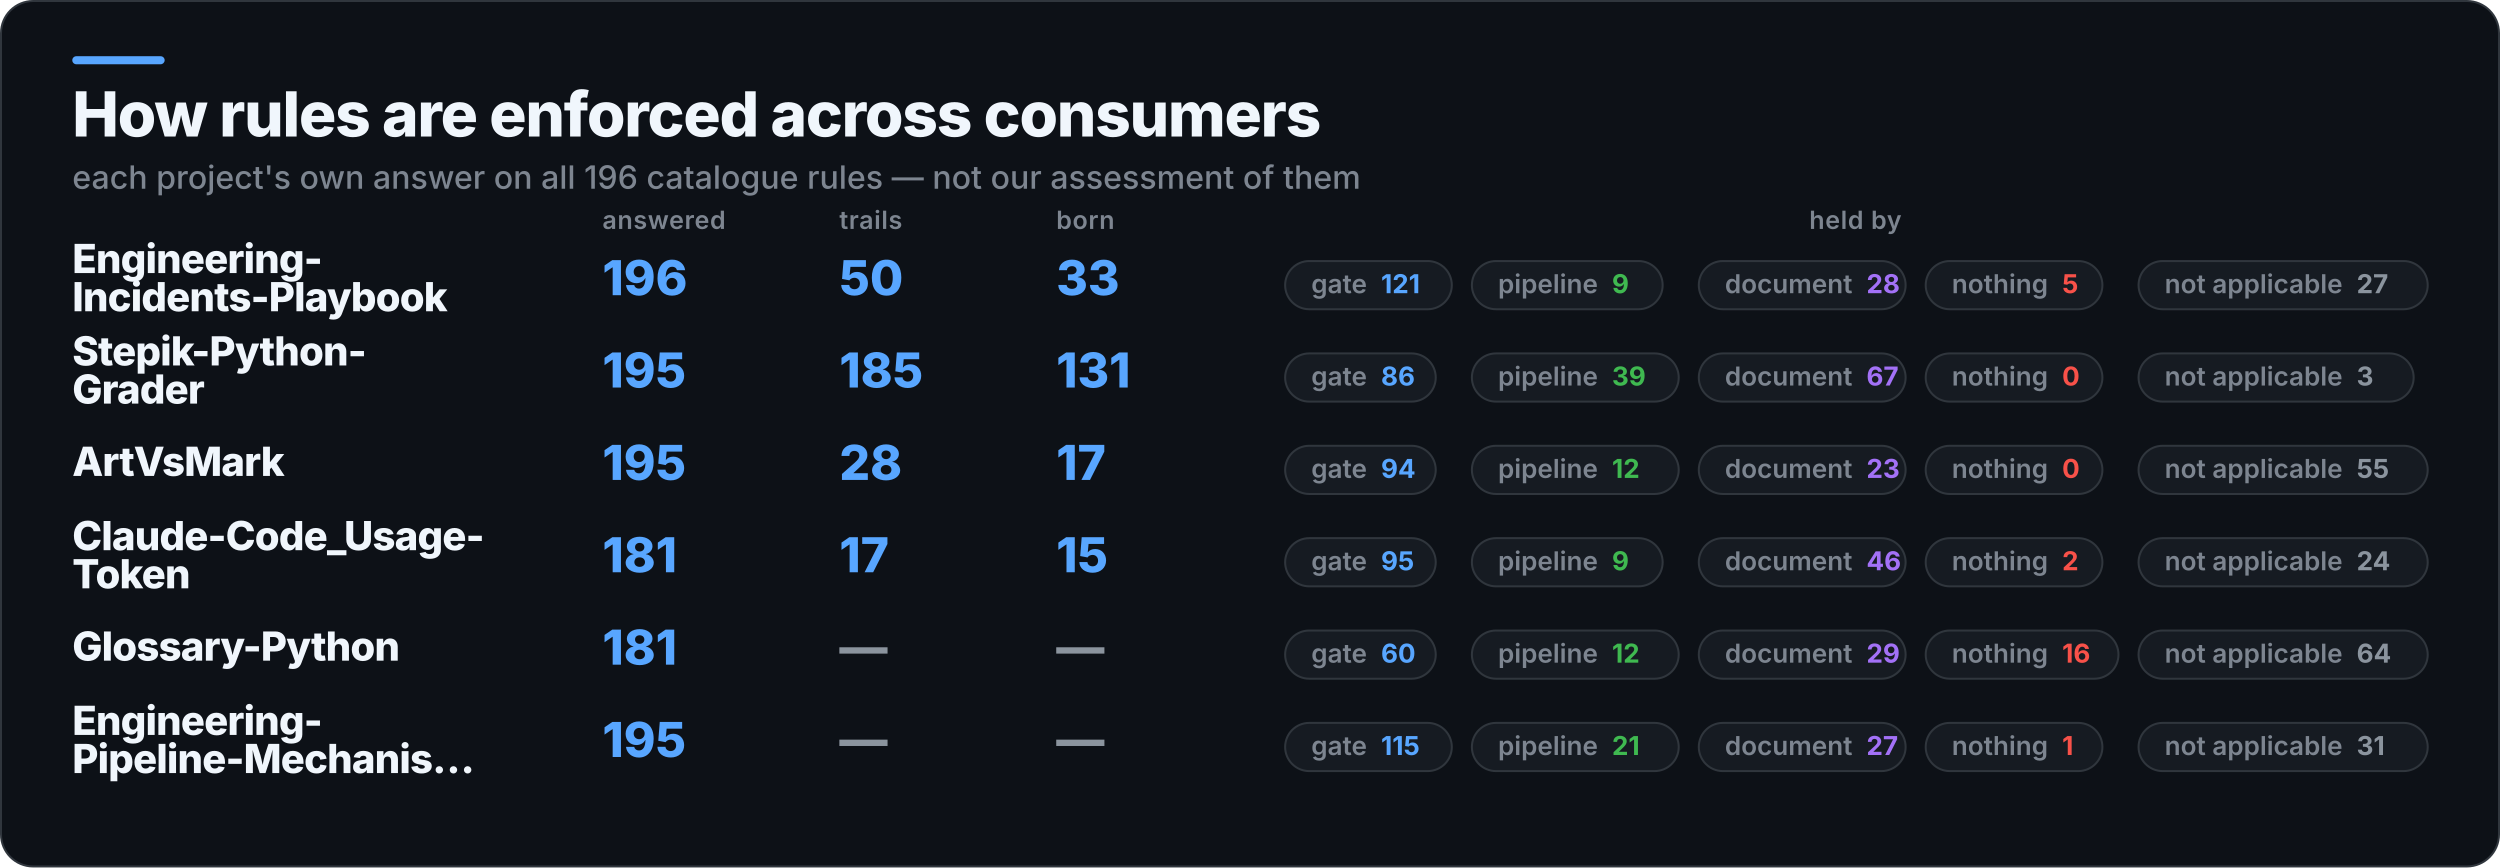
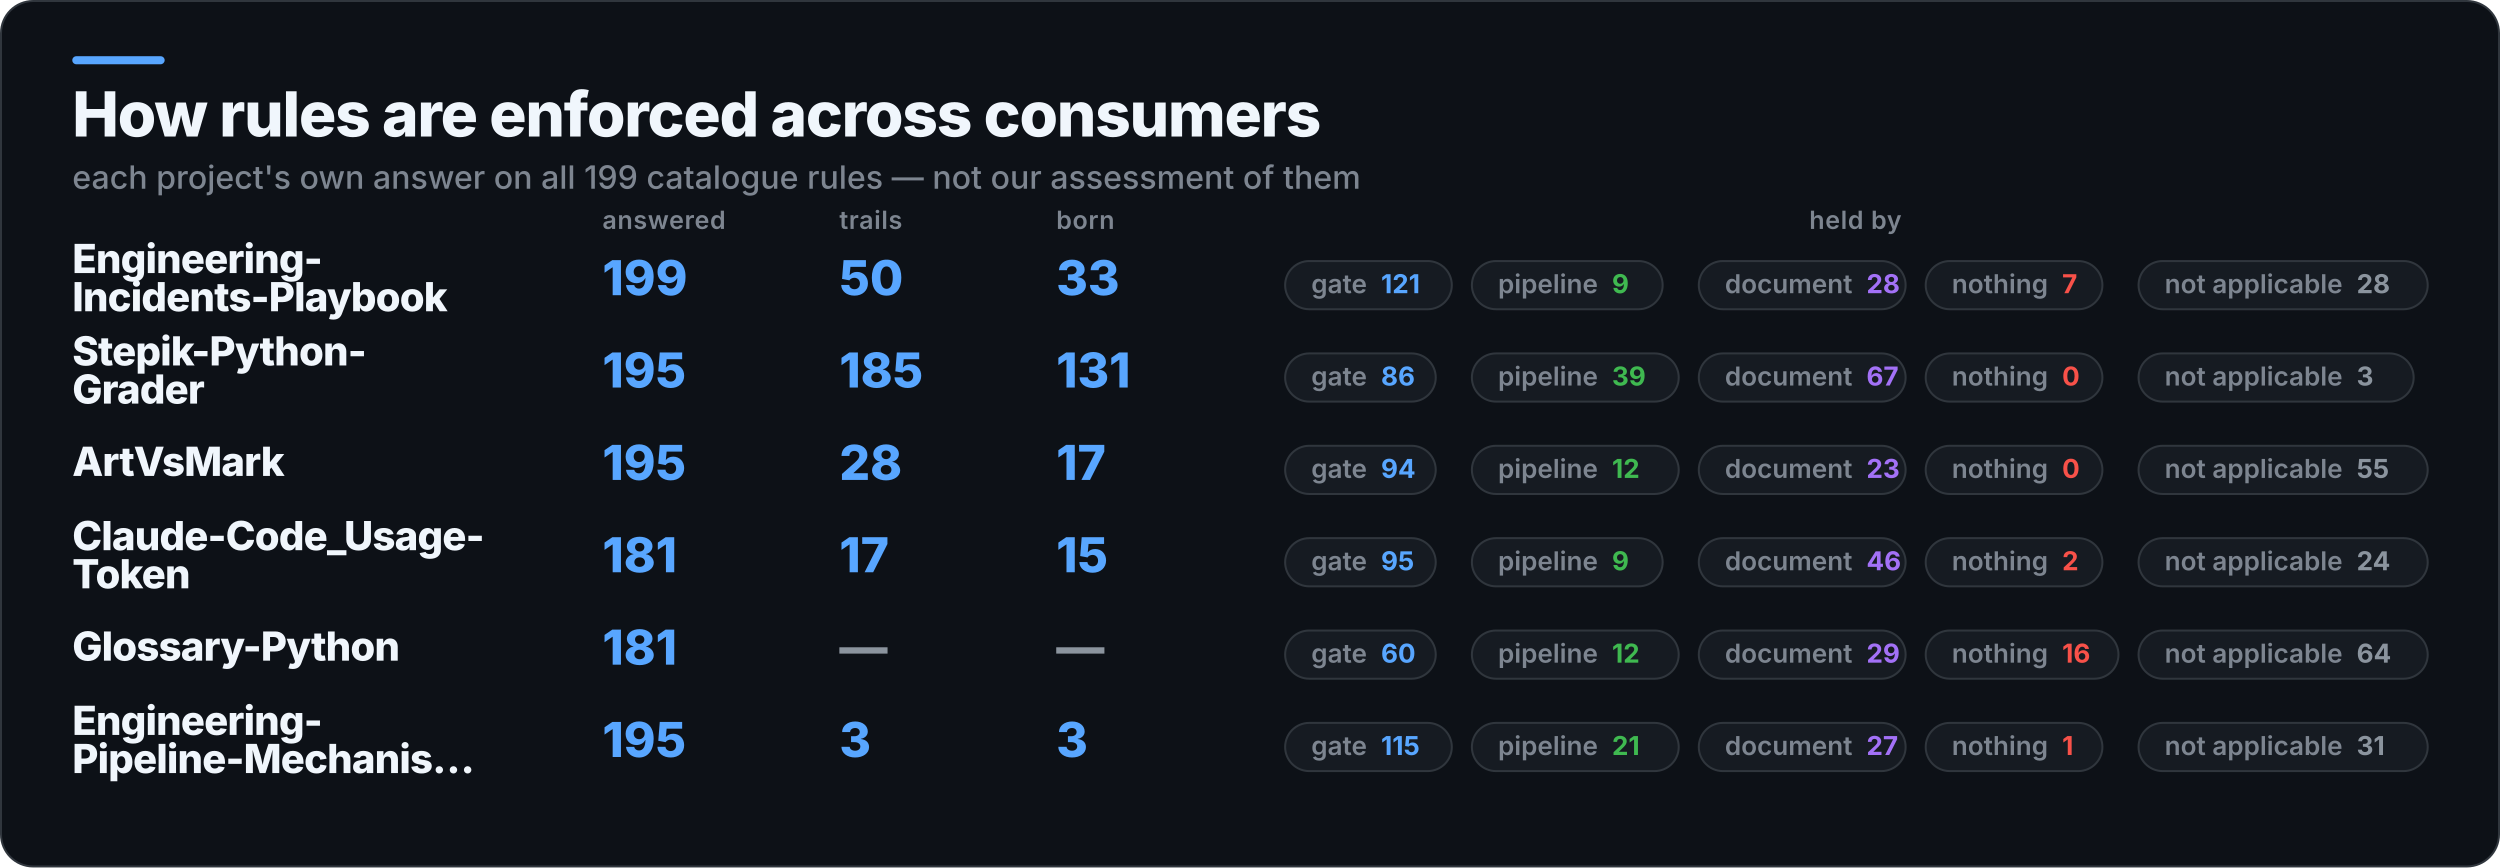
<svg xmlns="http://www.w3.org/2000/svg" width="1245" height="432" viewBox="0 0 1245 432" role="img" aria-label="How rules are enforced across consumers">
  <rect x="0.5" y="0.5" width="1244" height="431" rx="16" fill="#0D1117" stroke="#30363D" />
  <rect x="36" y="28" width="46" height="4" rx="2" fill="#58A6FF" />
  <text x="36" y="68" fill="#F0F6FC" font-family="Inter,Segoe UI,Helvetica,Arial,sans-serif" font-size="31" font-weight="800" letter-spacing="-0.6">How rules are enforced across consumers</text>
-   <text x="36" y="94" fill="#7D8590" font-family="Inter,Segoe UI,Helvetica,Arial,sans-serif" font-size="16" font-weight="500">each project's own answer on all 196 catalogue rules — not our assessment of them</text>
+   <text x="36" y="94" fill="#7D8590" font-family="Inter,Segoe UI,Helvetica,Arial,sans-serif" font-size="16" font-weight="500">each project's own answer on all 199 catalogue rules — not our assessment of them</text>
  <text x="300" y="114" fill="#7D8590" font-family="Inter,Segoe UI,Helvetica,Arial,sans-serif" font-size="12.5" font-weight="600" letter-spacing="0.3">answered</text>
  <text x="418" y="114" fill="#7D8590" font-family="Inter,Segoe UI,Helvetica,Arial,sans-serif" font-size="12.5" font-weight="600" letter-spacing="0.3">trails</text>
  <text x="526" y="114" fill="#7D8590" font-family="Inter,Segoe UI,Helvetica,Arial,sans-serif" font-size="12.5" font-weight="600" letter-spacing="0.3">born</text>
  <text x="924" y="114" fill="#7D8590" font-family="Inter,Segoe UI,Helvetica,Arial,sans-serif" font-size="12.5" font-weight="600" letter-spacing="0.3" text-anchor="middle">held by</text>
  <text x="36" y="136" fill="#F0F6FC" font-family="Inter,Segoe UI,Helvetica,Arial,sans-serif" font-size="20" font-weight="800" letter-spacing="-0.4">Engineering-</text>
  <text x="36" y="155" fill="#F0F6FC" font-family="Inter,Segoe UI,Helvetica,Arial,sans-serif" font-size="20" font-weight="800" letter-spacing="-0.4">Incidents-Playbook</text>
-   <text x="300" y="147" fill="#58A6FF" font-family="Inter,Segoe UI,Helvetica,Arial,sans-serif" font-size="24" font-weight="800">196</text>
+   <text x="300" y="147" fill="#58A6FF" font-family="Inter,Segoe UI,Helvetica,Arial,sans-serif" font-size="24" font-weight="800">199</text>
  <text x="418" y="147" fill="#58A6FF" font-family="Inter,Segoe UI,Helvetica,Arial,sans-serif" font-size="24" font-weight="800">50</text>
  <text x="526" y="147" fill="#58A6FF" font-family="Inter,Segoe UI,Helvetica,Arial,sans-serif" font-size="24" font-weight="800">33</text>
  <rect x="640" y="130" width="83" height="24" rx="12" fill="#161B22" stroke="#30363D" />
  <text x="653" y="146" fill="#7D8590" font-family="Inter,Segoe UI,Helvetica,Arial,sans-serif" font-size="13" font-weight="600">gate<tspan fill="#58A6FF" font-weight="700" dx="7">121</tspan>
  </text>
  <rect x="733" y="130" width="95" height="24" rx="12" fill="#161B22" stroke="#30363D" />
  <text x="746" y="146" fill="#7D8590" font-family="Inter,Segoe UI,Helvetica,Arial,sans-serif" font-size="13" font-weight="600">pipeline<tspan fill="#3FB950" font-weight="700" dx="7">9</tspan>
  </text>
  <rect x="846" y="130" width="103" height="24" rx="12" fill="#161B22" stroke="#30363D" />
  <text x="859" y="146" fill="#7D8590" font-family="Inter,Segoe UI,Helvetica,Arial,sans-serif" font-size="13" font-weight="600">document<tspan fill="#A371F7" font-weight="700" dx="7">28</tspan>
  </text>
  <rect x="959" y="130" width="88" height="24" rx="12" fill="#161B22" stroke="#30363D" />
-   <text x="972" y="146" fill="#7D8590" font-family="Inter,Segoe UI,Helvetica,Arial,sans-serif" font-size="13" font-weight="600">nothing<tspan fill="#F85149" font-weight="700" dx="7">5</tspan>
+   <text x="972" y="146" fill="#7D8590" font-family="Inter,Segoe UI,Helvetica,Arial,sans-serif" font-size="13" font-weight="600">nothing<tspan fill="#F85149" font-weight="700" dx="7">7</tspan>
  </text>
  <rect x="1065" y="130" width="144" height="24" rx="12" fill="#161B22" stroke="#30363D" />
-   <text x="1078" y="146" fill="#7D8590" font-family="Inter,Segoe UI,Helvetica,Arial,sans-serif" font-size="13" font-weight="600">not applicable<tspan fill="#8B949E" font-weight="700" dx="7">27</tspan>
+   <text x="1078" y="146" fill="#7D8590" font-family="Inter,Segoe UI,Helvetica,Arial,sans-serif" font-size="13" font-weight="600">not applicable<tspan fill="#8B949E" font-weight="700" dx="7">28</tspan>
  </text>
  <text x="36" y="182" fill="#F0F6FC" font-family="Inter,Segoe UI,Helvetica,Arial,sans-serif" font-size="20" font-weight="800" letter-spacing="-0.4">Stepik-Python-</text>
  <text x="36" y="201" fill="#F0F6FC" font-family="Inter,Segoe UI,Helvetica,Arial,sans-serif" font-size="20" font-weight="800" letter-spacing="-0.4">Grader</text>
  <text x="300" y="193" fill="#58A6FF" font-family="Inter,Segoe UI,Helvetica,Arial,sans-serif" font-size="24" font-weight="800">195</text>
  <text x="418" y="193" fill="#58A6FF" font-family="Inter,Segoe UI,Helvetica,Arial,sans-serif" font-size="24" font-weight="800">185</text>
  <text x="526" y="193" fill="#58A6FF" font-family="Inter,Segoe UI,Helvetica,Arial,sans-serif" font-size="24" font-weight="800">131</text>
  <rect x="640" y="176" width="75" height="24" rx="12" fill="#161B22" stroke="#30363D" />
  <text x="653" y="192" fill="#7D8590" font-family="Inter,Segoe UI,Helvetica,Arial,sans-serif" font-size="13" font-weight="600">gate<tspan fill="#58A6FF" font-weight="700" dx="7">86</tspan>
  </text>
  <rect x="733" y="176" width="103" height="24" rx="12" fill="#161B22" stroke="#30363D" />
  <text x="746" y="192" fill="#7D8590" font-family="Inter,Segoe UI,Helvetica,Arial,sans-serif" font-size="13" font-weight="600">pipeline<tspan fill="#3FB950" font-weight="700" dx="7">39</tspan>
  </text>
  <rect x="846" y="176" width="103" height="24" rx="12" fill="#161B22" stroke="#30363D" />
  <text x="859" y="192" fill="#7D8590" font-family="Inter,Segoe UI,Helvetica,Arial,sans-serif" font-size="13" font-weight="600">document<tspan fill="#A371F7" font-weight="700" dx="7">67</tspan>
  </text>
  <rect x="959" y="176" width="88" height="24" rx="12" fill="#161B22" stroke="#30363D" />
  <text x="972" y="192" fill="#7D8590" font-family="Inter,Segoe UI,Helvetica,Arial,sans-serif" font-size="13" font-weight="600">nothing<tspan fill="#F85149" font-weight="700" dx="7">0</tspan>
  </text>
  <rect x="1065" y="176" width="137" height="24" rx="12" fill="#161B22" stroke="#30363D" />
  <text x="1078" y="192" fill="#7D8590" font-family="Inter,Segoe UI,Helvetica,Arial,sans-serif" font-size="13" font-weight="600">not applicable<tspan fill="#8B949E" font-weight="700" dx="7">3</tspan>
  </text>
  <text x="36" y="237" fill="#F0F6FC" font-family="Inter,Segoe UI,Helvetica,Arial,sans-serif" font-size="20" font-weight="800" letter-spacing="-0.4">ArtVsMark</text>
  <text x="300" y="239" fill="#58A6FF" font-family="Inter,Segoe UI,Helvetica,Arial,sans-serif" font-size="24" font-weight="800">195</text>
  <text x="418" y="239" fill="#58A6FF" font-family="Inter,Segoe UI,Helvetica,Arial,sans-serif" font-size="24" font-weight="800">28</text>
  <text x="526" y="239" fill="#58A6FF" font-family="Inter,Segoe UI,Helvetica,Arial,sans-serif" font-size="24" font-weight="800">17</text>
  <rect x="640" y="222" width="75" height="24" rx="12" fill="#161B22" stroke="#30363D" />
  <text x="653" y="238" fill="#7D8590" font-family="Inter,Segoe UI,Helvetica,Arial,sans-serif" font-size="13" font-weight="600">gate<tspan fill="#58A6FF" font-weight="700" dx="7">94</tspan>
  </text>
  <rect x="733" y="222" width="103" height="24" rx="12" fill="#161B22" stroke="#30363D" />
  <text x="746" y="238" fill="#7D8590" font-family="Inter,Segoe UI,Helvetica,Arial,sans-serif" font-size="13" font-weight="600">pipeline<tspan fill="#3FB950" font-weight="700" dx="7">12</tspan>
  </text>
  <rect x="846" y="222" width="103" height="24" rx="12" fill="#161B22" stroke="#30363D" />
  <text x="859" y="238" fill="#7D8590" font-family="Inter,Segoe UI,Helvetica,Arial,sans-serif" font-size="13" font-weight="600">document<tspan fill="#A371F7" font-weight="700" dx="7">23</tspan>
  </text>
  <rect x="959" y="222" width="88" height="24" rx="12" fill="#161B22" stroke="#30363D" />
  <text x="972" y="238" fill="#7D8590" font-family="Inter,Segoe UI,Helvetica,Arial,sans-serif" font-size="13" font-weight="600">nothing<tspan fill="#F85149" font-weight="700" dx="7">0</tspan>
  </text>
  <rect x="1065" y="222" width="144" height="24" rx="12" fill="#161B22" stroke="#30363D" />
  <text x="1078" y="238" fill="#7D8590" font-family="Inter,Segoe UI,Helvetica,Arial,sans-serif" font-size="13" font-weight="600">not applicable<tspan fill="#8B949E" font-weight="700" dx="7">55</tspan>
  </text>
  <text x="36" y="274" fill="#F0F6FC" font-family="Inter,Segoe UI,Helvetica,Arial,sans-serif" font-size="20" font-weight="800" letter-spacing="-0.4">Claude-Code_Usage-</text>
  <text x="36" y="293" fill="#F0F6FC" font-family="Inter,Segoe UI,Helvetica,Arial,sans-serif" font-size="20" font-weight="800" letter-spacing="-0.4">Token</text>
  <text x="300" y="285" fill="#58A6FF" font-family="Inter,Segoe UI,Helvetica,Arial,sans-serif" font-size="24" font-weight="800">181</text>
  <text x="418" y="285" fill="#58A6FF" font-family="Inter,Segoe UI,Helvetica,Arial,sans-serif" font-size="24" font-weight="800">17</text>
  <text x="526" y="285" fill="#58A6FF" font-family="Inter,Segoe UI,Helvetica,Arial,sans-serif" font-size="24" font-weight="800">15</text>
  <rect x="640" y="268" width="75" height="24" rx="12" fill="#161B22" stroke="#30363D" />
  <text x="653" y="284" fill="#7D8590" font-family="Inter,Segoe UI,Helvetica,Arial,sans-serif" font-size="13" font-weight="600">gate<tspan fill="#58A6FF" font-weight="700" dx="7">95</tspan>
  </text>
  <rect x="733" y="268" width="95" height="24" rx="12" fill="#161B22" stroke="#30363D" />
  <text x="746" y="284" fill="#7D8590" font-family="Inter,Segoe UI,Helvetica,Arial,sans-serif" font-size="13" font-weight="600">pipeline<tspan fill="#3FB950" font-weight="700" dx="7">9</tspan>
  </text>
  <rect x="846" y="268" width="103" height="24" rx="12" fill="#161B22" stroke="#30363D" />
  <text x="859" y="284" fill="#7D8590" font-family="Inter,Segoe UI,Helvetica,Arial,sans-serif" font-size="13" font-weight="600">document<tspan fill="#A371F7" font-weight="700" dx="7">46</tspan>
  </text>
  <rect x="959" y="268" width="88" height="24" rx="12" fill="#161B22" stroke="#30363D" />
  <text x="972" y="284" fill="#7D8590" font-family="Inter,Segoe UI,Helvetica,Arial,sans-serif" font-size="13" font-weight="600">nothing<tspan fill="#F85149" font-weight="700" dx="7">2</tspan>
  </text>
  <rect x="1065" y="268" width="144" height="24" rx="12" fill="#161B22" stroke="#30363D" />
  <text x="1078" y="284" fill="#7D8590" font-family="Inter,Segoe UI,Helvetica,Arial,sans-serif" font-size="13" font-weight="600">not applicable<tspan fill="#8B949E" font-weight="700" dx="7">24</tspan>
  </text>
  <text x="36" y="329" fill="#F0F6FC" font-family="Inter,Segoe UI,Helvetica,Arial,sans-serif" font-size="20" font-weight="800" letter-spacing="-0.4">Glossary-Python</text>
  <text x="300" y="331" fill="#58A6FF" font-family="Inter,Segoe UI,Helvetica,Arial,sans-serif" font-size="24" font-weight="800">181</text>
  <text x="418" y="331" fill="#8B949E" font-family="Inter,Segoe UI,Helvetica,Arial,sans-serif" font-size="24" font-weight="800">—</text>
  <text x="526" y="331" fill="#8B949E" font-family="Inter,Segoe UI,Helvetica,Arial,sans-serif" font-size="24" font-weight="800">—</text>
  <rect x="640" y="314" width="75" height="24" rx="12" fill="#161B22" stroke="#30363D" />
  <text x="653" y="330" fill="#7D8590" font-family="Inter,Segoe UI,Helvetica,Arial,sans-serif" font-size="13" font-weight="600">gate<tspan fill="#58A6FF" font-weight="700" dx="7">60</tspan>
  </text>
  <rect x="733" y="314" width="103" height="24" rx="12" fill="#161B22" stroke="#30363D" />
  <text x="746" y="330" fill="#7D8590" font-family="Inter,Segoe UI,Helvetica,Arial,sans-serif" font-size="13" font-weight="600">pipeline<tspan fill="#3FB950" font-weight="700" dx="7">12</tspan>
  </text>
  <rect x="846" y="314" width="103" height="24" rx="12" fill="#161B22" stroke="#30363D" />
  <text x="859" y="330" fill="#7D8590" font-family="Inter,Segoe UI,Helvetica,Arial,sans-serif" font-size="13" font-weight="600">document<tspan fill="#A371F7" font-weight="700" dx="7">29</tspan>
  </text>
  <rect x="959" y="314" width="96" height="24" rx="12" fill="#161B22" stroke="#30363D" />
  <text x="972" y="330" fill="#7D8590" font-family="Inter,Segoe UI,Helvetica,Arial,sans-serif" font-size="13" font-weight="600">nothing<tspan fill="#F85149" font-weight="700" dx="7">16</tspan>
  </text>
  <rect x="1065" y="314" width="144" height="24" rx="12" fill="#161B22" stroke="#30363D" />
  <text x="1078" y="330" fill="#7D8590" font-family="Inter,Segoe UI,Helvetica,Arial,sans-serif" font-size="13" font-weight="600">not applicable<tspan fill="#8B949E" font-weight="700" dx="7">64</tspan>
  </text>
  <text x="36" y="366" fill="#F0F6FC" font-family="Inter,Segoe UI,Helvetica,Arial,sans-serif" font-size="20" font-weight="800" letter-spacing="-0.4">Engineering-</text>
  <text x="36" y="385" fill="#F0F6FC" font-family="Inter,Segoe UI,Helvetica,Arial,sans-serif" font-size="20" font-weight="800" letter-spacing="-0.4">Pipeline-Mechanis…</text>
  <text x="300" y="377" fill="#58A6FF" font-family="Inter,Segoe UI,Helvetica,Arial,sans-serif" font-size="24" font-weight="800">195</text>
-   <text x="418" y="377" fill="#8B949E" font-family="Inter,Segoe UI,Helvetica,Arial,sans-serif" font-size="24" font-weight="800">—</text>
-   <text x="526" y="377" fill="#8B949E" font-family="Inter,Segoe UI,Helvetica,Arial,sans-serif" font-size="24" font-weight="800">—</text>
+   <text x="418" y="377" fill="#58A6FF" font-family="Inter,Segoe UI,Helvetica,Arial,sans-serif" font-size="24" font-weight="800">3</text>
+   <text x="526" y="377" fill="#58A6FF" font-family="Inter,Segoe UI,Helvetica,Arial,sans-serif" font-size="24" font-weight="800">3</text>
  <rect x="640" y="360" width="83" height="24" rx="12" fill="#161B22" stroke="#30363D" />
  <text x="653" y="376" fill="#7D8590" font-family="Inter,Segoe UI,Helvetica,Arial,sans-serif" font-size="13" font-weight="600">gate<tspan fill="#58A6FF" font-weight="700" dx="7">115</tspan>
  </text>
  <rect x="733" y="360" width="103" height="24" rx="12" fill="#161B22" stroke="#30363D" />
  <text x="746" y="376" fill="#7D8590" font-family="Inter,Segoe UI,Helvetica,Arial,sans-serif" font-size="13" font-weight="600">pipeline<tspan fill="#3FB950" font-weight="700" dx="7">21</tspan>
  </text>
  <rect x="846" y="360" width="103" height="24" rx="12" fill="#161B22" stroke="#30363D" />
  <text x="859" y="376" fill="#7D8590" font-family="Inter,Segoe UI,Helvetica,Arial,sans-serif" font-size="13" font-weight="600">document<tspan fill="#A371F7" font-weight="700" dx="7">27</tspan>
  </text>
  <rect x="959" y="360" width="88" height="24" rx="12" fill="#161B22" stroke="#30363D" />
  <text x="972" y="376" fill="#7D8590" font-family="Inter,Segoe UI,Helvetica,Arial,sans-serif" font-size="13" font-weight="600">nothing<tspan fill="#F85149" font-weight="700" dx="7">1</tspan>
  </text>
  <rect x="1065" y="360" width="144" height="24" rx="12" fill="#161B22" stroke="#30363D" />
  <text x="1078" y="376" fill="#7D8590" font-family="Inter,Segoe UI,Helvetica,Arial,sans-serif" font-size="13" font-weight="600">not applicable<tspan fill="#8B949E" font-weight="700" dx="7">31</tspan>
  </text>
</svg>
